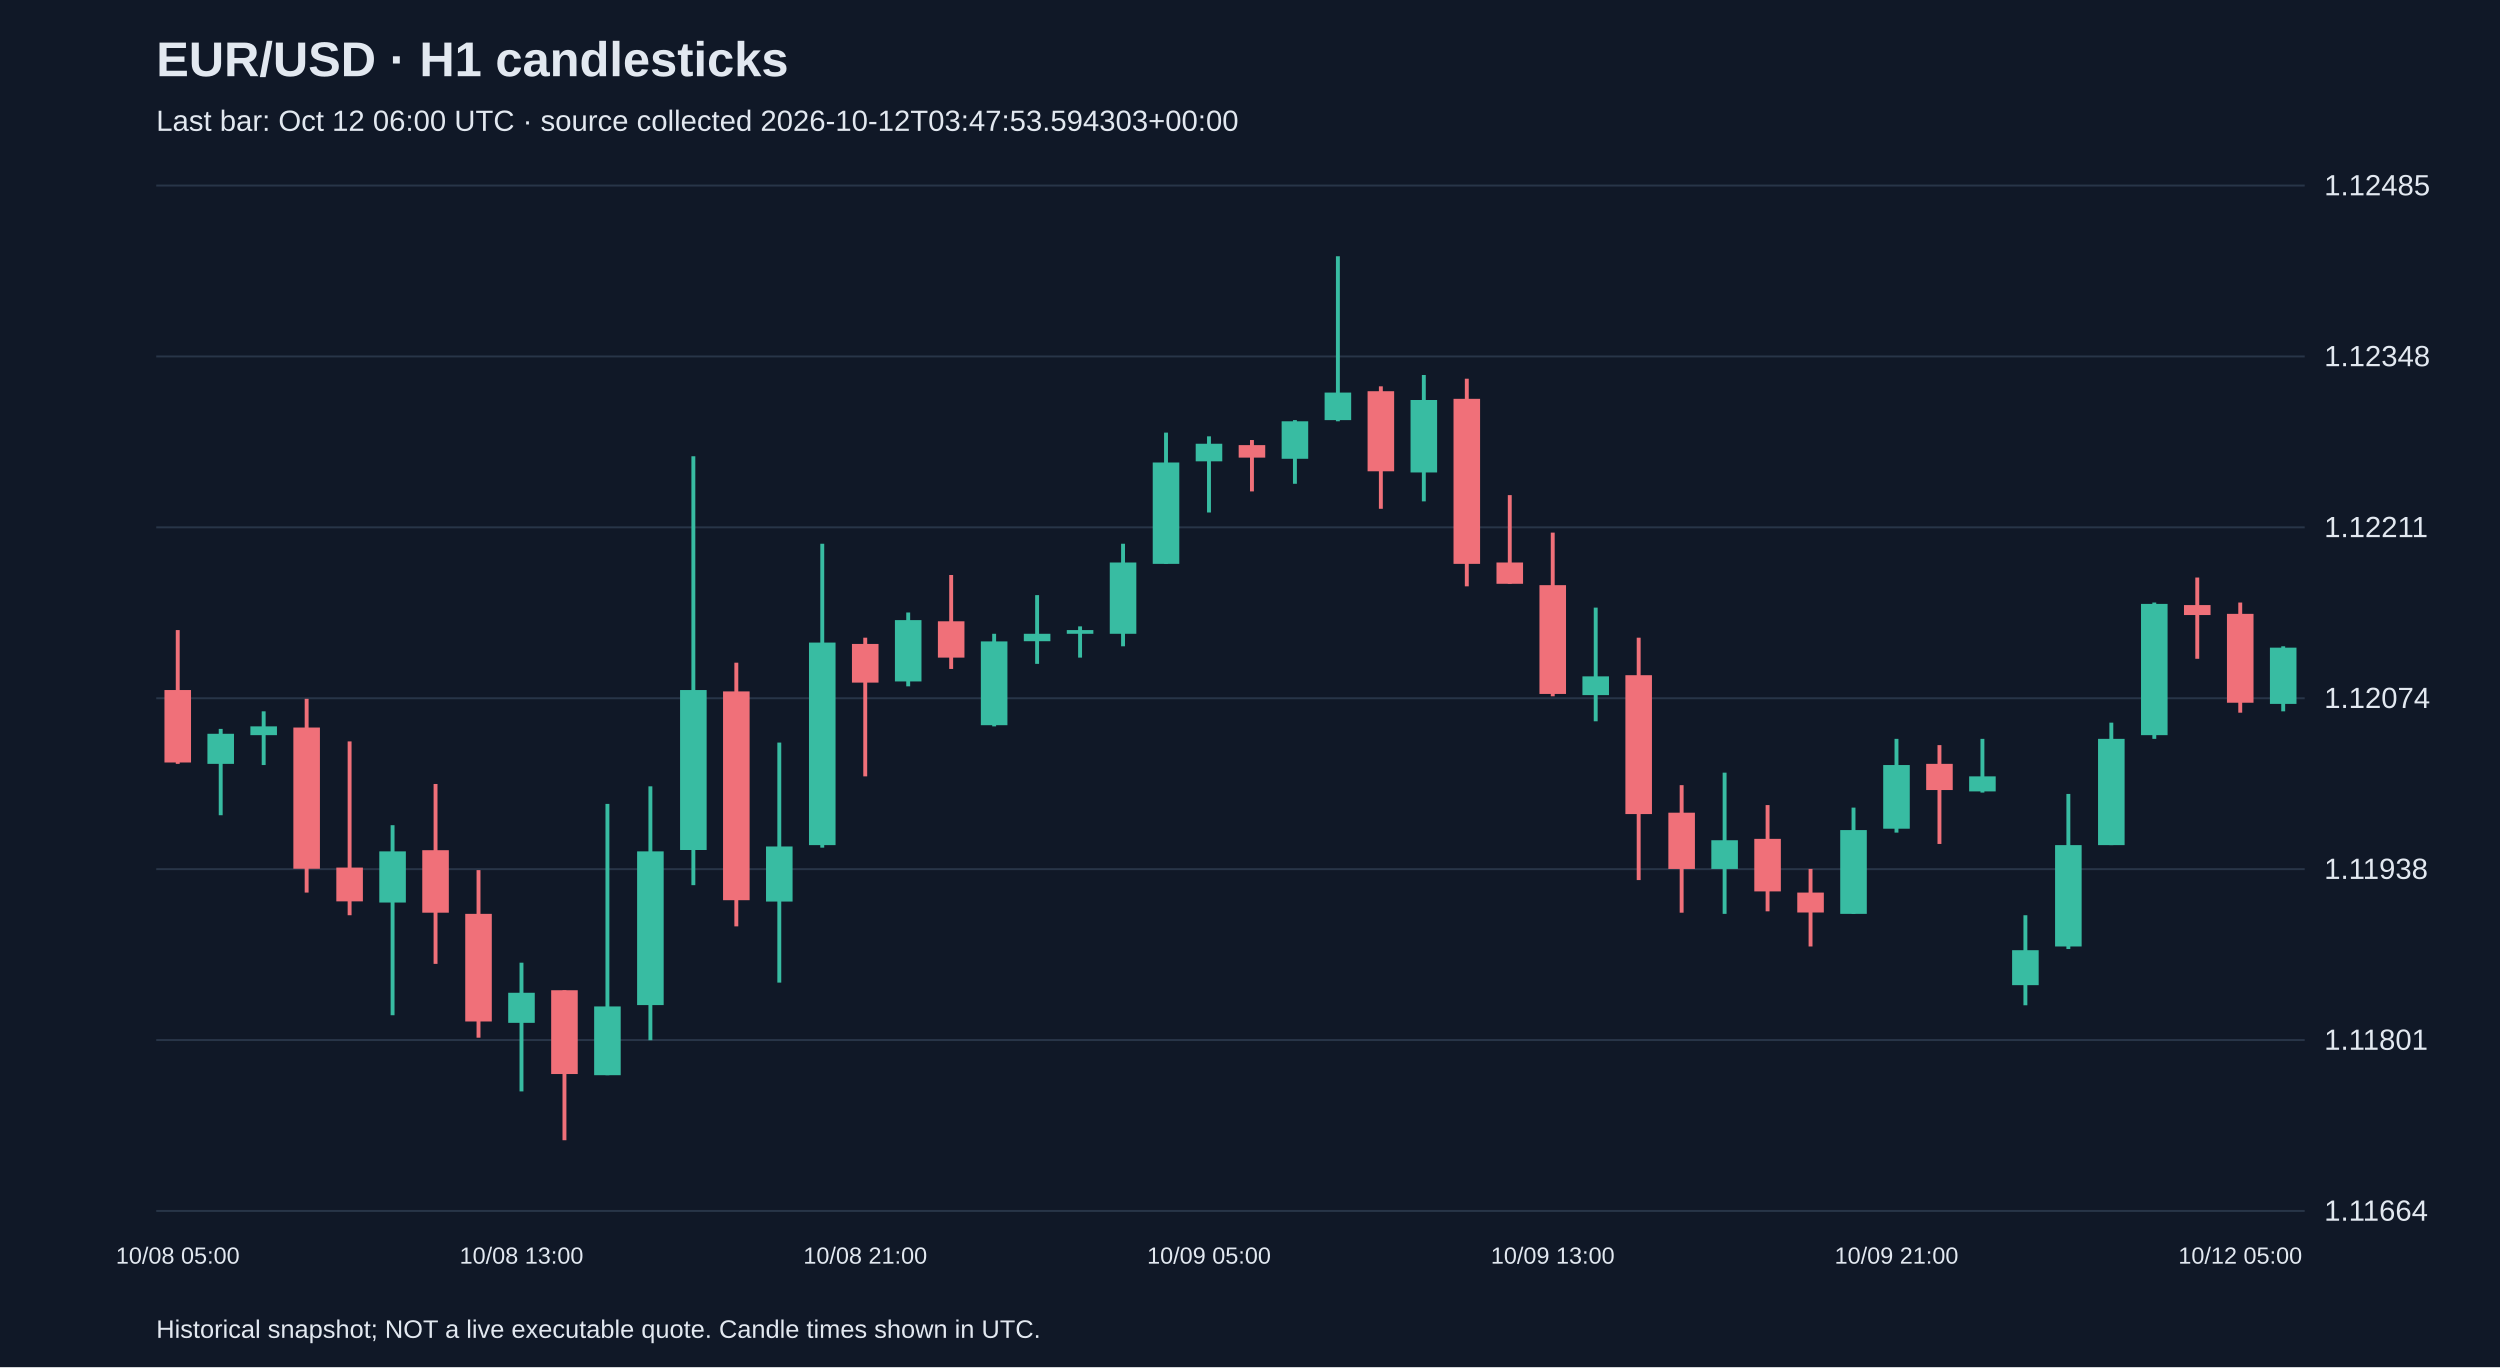
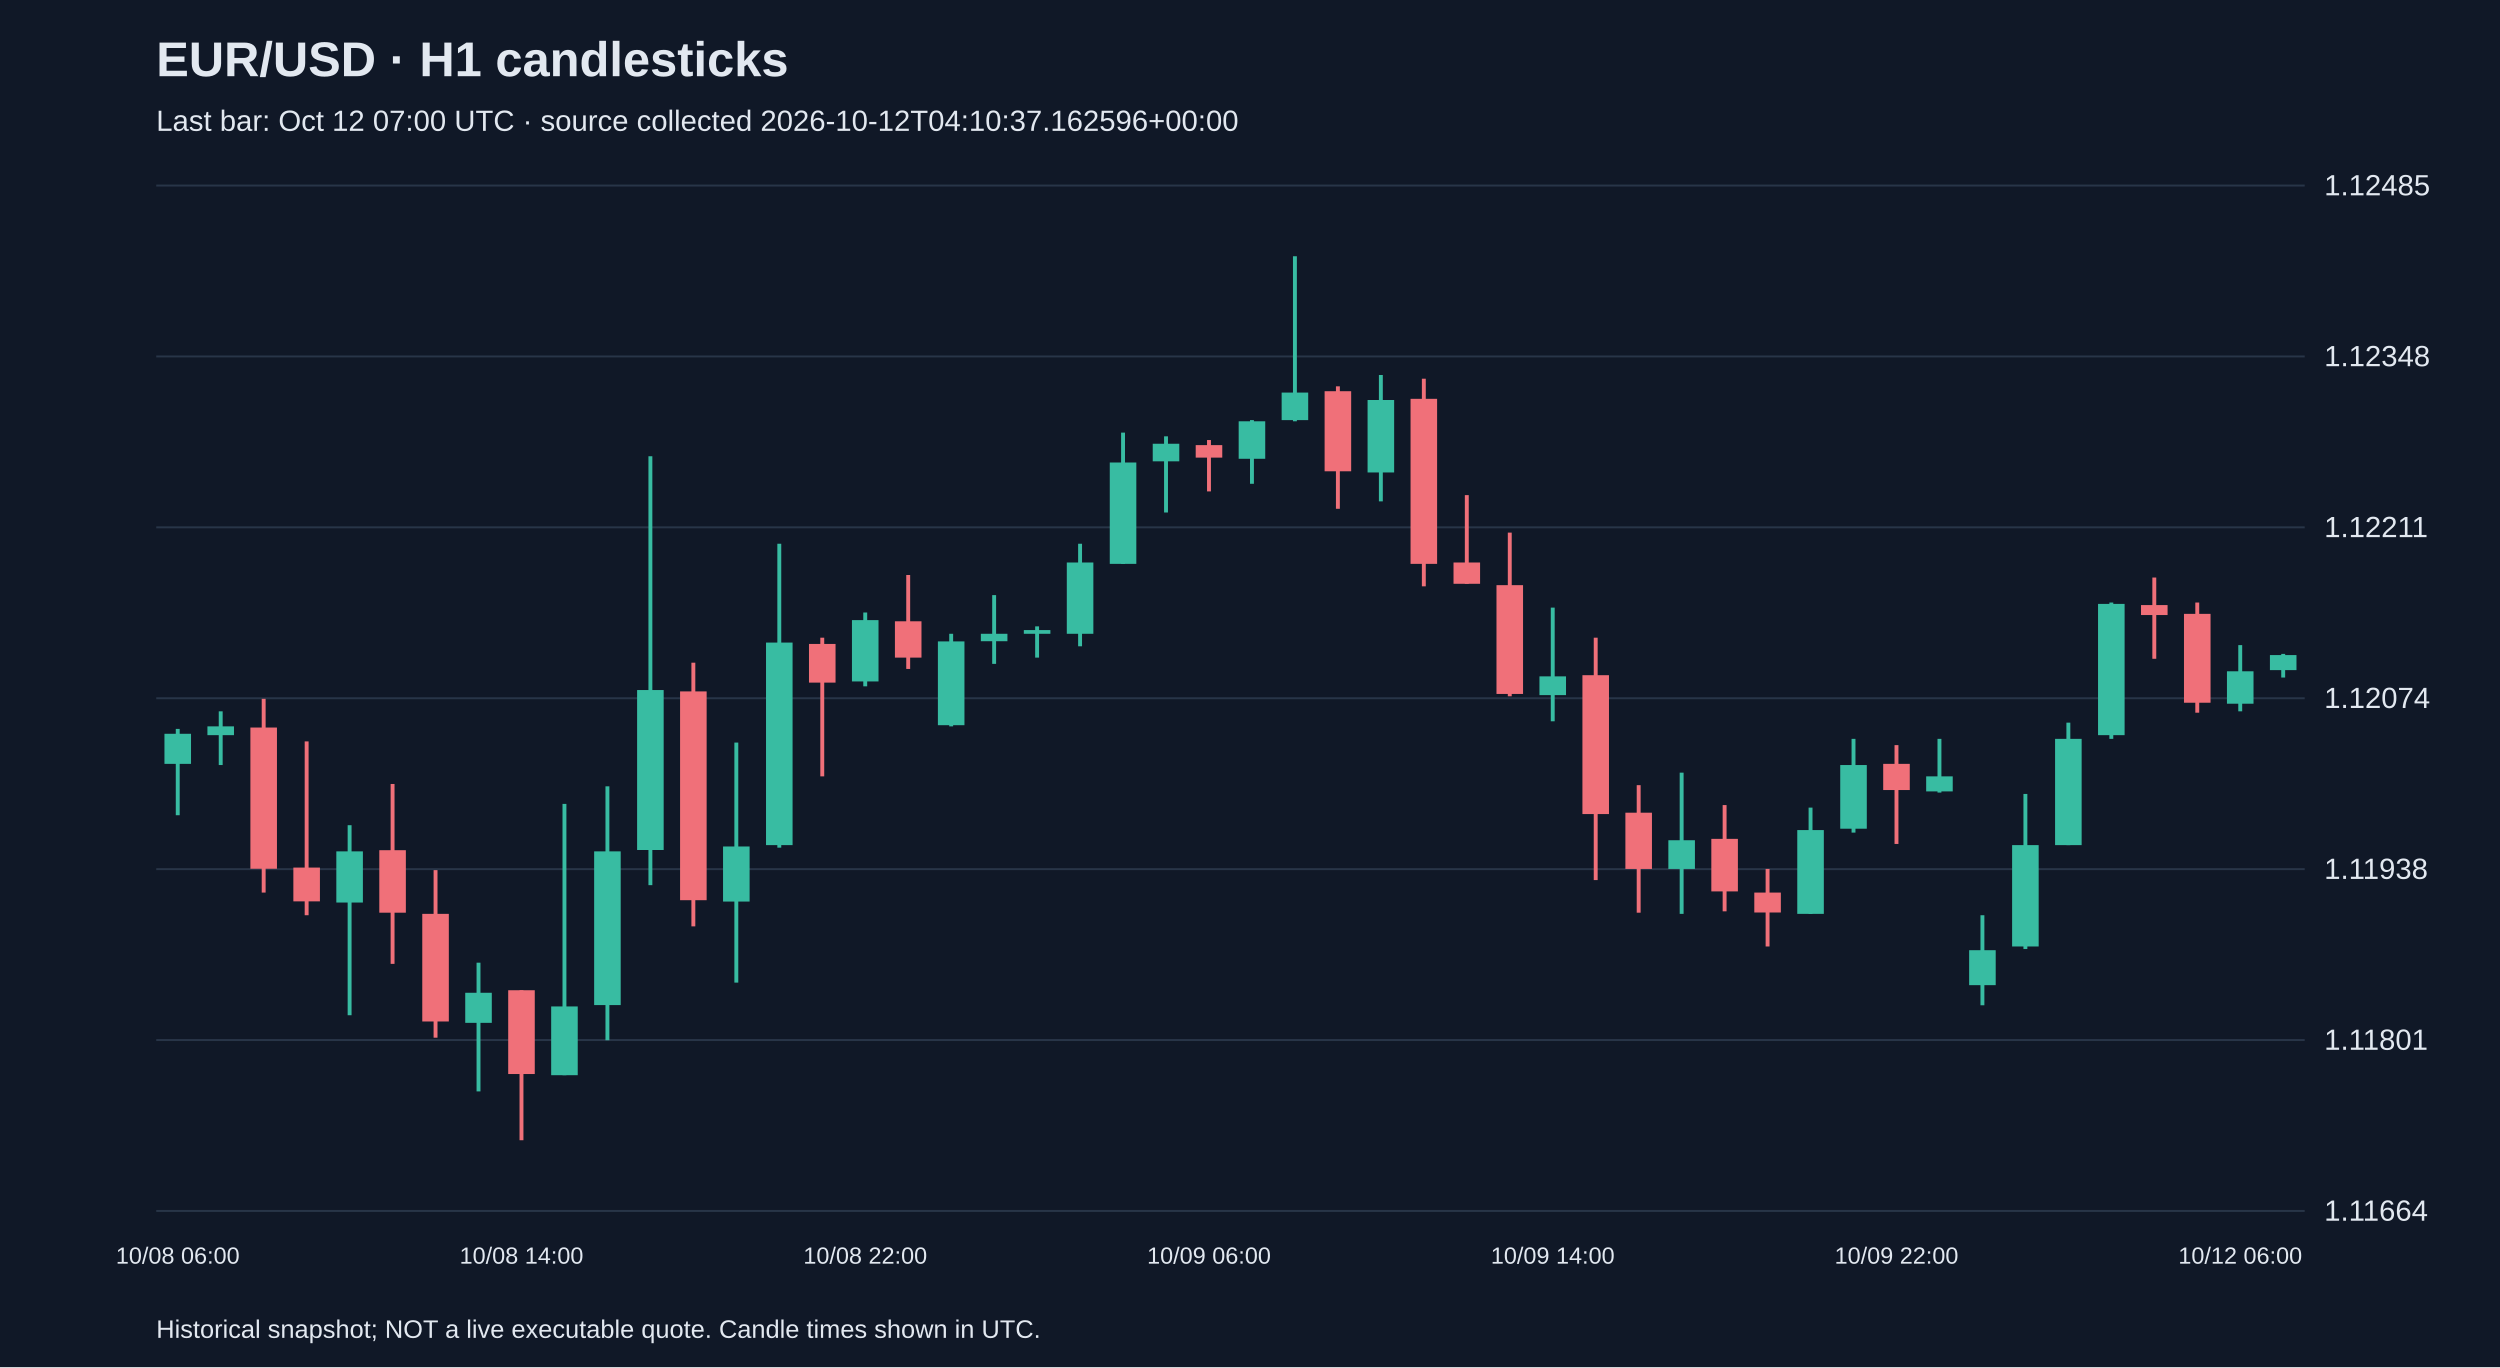
<svg xmlns="http://www.w3.org/2000/svg" viewBox="0 0 1280 700">
  <rect width="100%" height="100%" fill="#101827" />
  <style>text{font-family:Arial,sans-serif;fill:#e2e8f0}</style>
  <text x="80" y="39" font-size="25" font-weight="bold">EUR/USD · H1 candlesticks</text>
-   <text x="80" y="67" font-size="15" fill="#a6b1c5">Last bar: Oct 12 06:00 UTC · source collected 2026-10-12T03:47:53.594303+00:00</text>
+   <text x="80" y="67" font-size="15" fill="#a6b1c5">Last bar: Oct 12 07:00 UTC · source collected 2026-10-12T04:10:37.162596+00:00</text>
  <line x1="80" y1="620.0" x2="1180" y2="620.0" stroke="#283548" />
  <text x="1190" y="625.0" font-size="15">1.11664</text>
  <line x1="80" y1="532.5" x2="1180" y2="532.5" stroke="#283548" />
  <text x="1190" y="537.5" font-size="15">1.11801</text>
  <line x1="80" y1="445.0" x2="1180" y2="445.0" stroke="#283548" />
  <text x="1190" y="450.0" font-size="15">1.11938</text>
  <line x1="80" y1="357.5" x2="1180" y2="357.5" stroke="#283548" />
  <text x="1190" y="362.5" font-size="15">1.12074</text>
  <line x1="80" y1="270.0" x2="1180" y2="270.0" stroke="#283548" />
  <text x="1190" y="275.0" font-size="15">1.12211</text>
  <line x1="80" y1="182.5" x2="1180" y2="182.5" stroke="#283548" />
  <text x="1190" y="187.5" font-size="15">1.12348</text>
  <line x1="80" y1="95.0" x2="1180" y2="95.0" stroke="#283548" />
  <text x="1190" y="100.0" font-size="15">1.12485</text>
-   <line x1="91.0" y1="322.6" x2="91.0" y2="391.1" stroke="#f07079" stroke-width="2" />
-   <rect x="84.2" y="353.3" width="13.6" height="37.1" fill="#f07079" />
-   <text x="91.0" y="647" text-anchor="middle" font-size="12">10/08 05:00</text>
-   <line x1="113.0" y1="373.2" x2="113.0" y2="417.4" stroke="#38bca2" stroke-width="2" />
-   <rect x="106.2" y="375.7" width="13.6" height="15.4" fill="#38bca2" />
-   <line x1="135.0" y1="364.2" x2="135.0" y2="391.7" stroke="#38bca2" stroke-width="2" />
-   <rect x="128.2" y="371.9" width="13.6" height="4.5" fill="#38bca2" />
-   <line x1="157.0" y1="357.8" x2="157.0" y2="457.0" stroke="#f07079" stroke-width="2" />
-   <rect x="150.2" y="372.5" width="13.6" height="72.3" fill="#f07079" />
-   <line x1="179.0" y1="379.6" x2="179.0" y2="468.6" stroke="#f07079" stroke-width="2" />
-   <rect x="172.2" y="444.2" width="13.6" height="17.3" fill="#f07079" />
-   <line x1="201.0" y1="422.5" x2="201.0" y2="519.8" stroke="#38bca2" stroke-width="2" />
-   <rect x="194.2" y="435.9" width="13.6" height="26.2" fill="#38bca2" />
-   <line x1="223.0" y1="401.4" x2="223.0" y2="493.5" stroke="#f07079" stroke-width="2" />
-   <rect x="216.2" y="435.3" width="13.6" height="32.0" fill="#f07079" />
-   <line x1="245.0" y1="445.5" x2="245.0" y2="531.3" stroke="#f07079" stroke-width="2" />
-   <rect x="238.2" y="467.9" width="13.6" height="55.1" fill="#f07079" />
-   <line x1="267.0" y1="492.9" x2="267.0" y2="558.8" stroke="#38bca2" stroke-width="2" />
-   <rect x="260.2" y="508.3" width="13.6" height="15.4" fill="#38bca2" />
-   <text x="267.0" y="647" text-anchor="middle" font-size="12">10/08 13:00</text>
-   <line x1="289.0" y1="507.0" x2="289.0" y2="583.8" stroke="#f07079" stroke-width="2" />
-   <rect x="282.2" y="507.0" width="13.6" height="42.9" fill="#f07079" />
-   <line x1="311.0" y1="411.6" x2="311.0" y2="550.5" stroke="#38bca2" stroke-width="2" />
-   <rect x="304.2" y="515.3" width="13.6" height="35.2" fill="#38bca2" />
-   <line x1="333.0" y1="402.6" x2="333.0" y2="532.6" stroke="#38bca2" stroke-width="2" />
-   <rect x="326.2" y="435.9" width="13.6" height="78.7" fill="#38bca2" />
-   <line x1="355.0" y1="233.6" x2="355.0" y2="453.2" stroke="#38bca2" stroke-width="2" />
-   <rect x="348.2" y="353.3" width="13.6" height="81.9" fill="#38bca2" />
-   <line x1="377.0" y1="339.3" x2="377.0" y2="474.3" stroke="#f07079" stroke-width="2" />
-   <rect x="370.2" y="354.0" width="13.6" height="106.9" fill="#f07079" />
-   <line x1="399.0" y1="380.2" x2="399.0" y2="503.1" stroke="#38bca2" stroke-width="2" />
-   <rect x="392.2" y="433.4" width="13.6" height="28.2" fill="#38bca2" />
-   <line x1="421.0" y1="278.4" x2="421.0" y2="434.0" stroke="#38bca2" stroke-width="2" />
-   <rect x="414.2" y="329.0" width="13.6" height="103.7" fill="#38bca2" />
-   <line x1="443.0" y1="326.5" x2="443.0" y2="397.5" stroke="#f07079" stroke-width="2" />
-   <rect x="436.2" y="329.7" width="13.6" height="19.8" fill="#f07079" />
-   <text x="443.0" y="647" text-anchor="middle" font-size="12">10/08 21:00</text>
-   <line x1="465.0" y1="313.6" x2="465.0" y2="351.4" stroke="#38bca2" stroke-width="2" />
-   <rect x="458.2" y="317.5" width="13.6" height="31.4" fill="#38bca2" />
-   <line x1="487.0" y1="294.4" x2="487.0" y2="342.5" stroke="#f07079" stroke-width="2" />
-   <rect x="480.2" y="318.1" width="13.6" height="18.6" fill="#f07079" />
-   <line x1="509.0" y1="324.5" x2="509.0" y2="371.9" stroke="#38bca2" stroke-width="2" />
-   <rect x="502.2" y="328.4" width="13.6" height="42.9" fill="#38bca2" />
-   <line x1="531.0" y1="304.7" x2="531.0" y2="339.9" stroke="#38bca2" stroke-width="2" />
-   <rect x="524.2" y="324.5" width="13.6" height="3.8" fill="#38bca2" />
-   <line x1="553.0" y1="320.7" x2="553.0" y2="336.7" stroke="#38bca2" stroke-width="2" />
-   <rect x="546.2" y="322.6" width="13.6" height="1.9" fill="#38bca2" />
-   <line x1="575.0" y1="278.4" x2="575.0" y2="330.9" stroke="#38bca2" stroke-width="2" />
-   <rect x="568.2" y="288.0" width="13.6" height="36.5" fill="#38bca2" />
-   <line x1="597.0" y1="221.5" x2="597.0" y2="288.7" stroke="#38bca2" stroke-width="2" />
-   <rect x="590.2" y="236.8" width="13.6" height="51.9" fill="#38bca2" />
-   <line x1="619.0" y1="223.4" x2="619.0" y2="262.4" stroke="#38bca2" stroke-width="2" />
-   <rect x="612.2" y="227.2" width="13.6" height="9.0" fill="#38bca2" />
-   <text x="619.0" y="647" text-anchor="middle" font-size="12">10/09 05:00</text>
-   <line x1="641.0" y1="225.3" x2="641.0" y2="251.6" stroke="#f07079" stroke-width="2" />
-   <rect x="634.2" y="227.9" width="13.6" height="6.4" fill="#f07079" />
-   <line x1="663.0" y1="215.1" x2="663.0" y2="247.7" stroke="#38bca2" stroke-width="2" />
-   <rect x="656.2" y="215.7" width="13.6" height="19.2" fill="#38bca2" />
-   <line x1="685.0" y1="131.2" x2="685.0" y2="215.7" stroke="#38bca2" stroke-width="2" />
-   <rect x="678.2" y="201.0" width="13.6" height="14.1" fill="#38bca2" />
-   <line x1="707.0" y1="197.8" x2="707.0" y2="260.5" stroke="#f07079" stroke-width="2" />
-   <rect x="700.2" y="200.3" width="13.6" height="41.0" fill="#f07079" />
-   <line x1="729.0" y1="192.0" x2="729.0" y2="256.7" stroke="#38bca2" stroke-width="2" />
-   <rect x="722.2" y="204.8" width="13.6" height="37.1" fill="#38bca2" />
-   <line x1="751.0" y1="193.9" x2="751.0" y2="300.2" stroke="#f07079" stroke-width="2" />
-   <rect x="744.2" y="204.2" width="13.6" height="84.5" fill="#f07079" />
-   <line x1="773.0" y1="253.5" x2="773.0" y2="298.9" stroke="#f07079" stroke-width="2" />
-   <rect x="766.2" y="288.0" width="13.6" height="10.9" fill="#f07079" />
-   <line x1="795.0" y1="272.7" x2="795.0" y2="356.5" stroke="#f07079" stroke-width="2" />
-   <rect x="788.2" y="299.6" width="13.6" height="55.7" fill="#f07079" />
-   <text x="795.0" y="647" text-anchor="middle" font-size="12">10/09 13:00</text>
-   <line x1="817.0" y1="311.1" x2="817.0" y2="369.3" stroke="#38bca2" stroke-width="2" />
-   <rect x="810.2" y="346.3" width="13.6" height="9.6" fill="#38bca2" />
-   <line x1="839.0" y1="326.5" x2="839.0" y2="450.6" stroke="#f07079" stroke-width="2" />
-   <rect x="832.2" y="345.7" width="13.6" height="71.1" fill="#f07079" />
-   <line x1="861.0" y1="402.0" x2="861.0" y2="467.3" stroke="#f07079" stroke-width="2" />
-   <rect x="854.2" y="416.1" width="13.6" height="28.8" fill="#f07079" />
-   <line x1="883.0" y1="395.6" x2="883.0" y2="467.9" stroke="#38bca2" stroke-width="2" />
-   <rect x="876.2" y="430.2" width="13.6" height="14.7" fill="#38bca2" />
-   <line x1="905.0" y1="412.2" x2="905.0" y2="466.6" stroke="#f07079" stroke-width="2" />
-   <rect x="898.2" y="429.5" width="13.6" height="26.9" fill="#f07079" />
-   <line x1="927.0" y1="444.9" x2="927.0" y2="484.6" stroke="#f07079" stroke-width="2" />
-   <rect x="920.2" y="457.0" width="13.6" height="10.2" fill="#f07079" />
-   <line x1="949.0" y1="413.5" x2="949.0" y2="467.9" stroke="#38bca2" stroke-width="2" />
-   <rect x="942.2" y="425.0" width="13.6" height="42.9" fill="#38bca2" />
-   <line x1="971.0" y1="378.3" x2="971.0" y2="426.3" stroke="#38bca2" stroke-width="2" />
-   <rect x="964.2" y="391.7" width="13.6" height="32.6" fill="#38bca2" />
-   <text x="971.0" y="647" text-anchor="middle" font-size="12">10/09 21:00</text>
-   <line x1="993.0" y1="381.5" x2="993.0" y2="432.1" stroke="#f07079" stroke-width="2" />
-   <rect x="986.2" y="391.1" width="13.6" height="13.4" fill="#f07079" />
-   <line x1="1015.0" y1="378.3" x2="1015.0" y2="405.8" stroke="#38bca2" stroke-width="2" />
-   <rect x="1008.2" y="397.5" width="13.6" height="7.7" fill="#38bca2" />
-   <line x1="1037.0" y1="468.6" x2="1037.0" y2="514.7" stroke="#38bca2" stroke-width="2" />
-   <rect x="1030.2" y="486.5" width="13.6" height="17.9" fill="#38bca2" />
-   <line x1="1059.0" y1="406.5" x2="1059.0" y2="485.9" stroke="#38bca2" stroke-width="2" />
-   <rect x="1052.2" y="432.7" width="13.6" height="51.9" fill="#38bca2" />
-   <line x1="1081.0" y1="370.0" x2="1081.0" y2="432.7" stroke="#38bca2" stroke-width="2" />
-   <rect x="1074.2" y="378.3" width="13.6" height="54.4" fill="#38bca2" />
-   <line x1="1103.0" y1="308.5" x2="1103.0" y2="378.3" stroke="#38bca2" stroke-width="2" />
-   <rect x="1096.2" y="309.2" width="13.6" height="67.2" fill="#38bca2" />
-   <line x1="1125.0" y1="295.7" x2="1125.0" y2="337.3" stroke="#f07079" stroke-width="2" />
-   <rect x="1118.2" y="309.8" width="13.6" height="5.1" fill="#f07079" />
-   <line x1="1147.0" y1="308.5" x2="1147.0" y2="364.9" stroke="#f07079" stroke-width="2" />
-   <rect x="1140.2" y="314.3" width="13.6" height="45.5" fill="#f07079" />
-   <text x="1147.0" y="647" text-anchor="middle" font-size="12">10/12 05:00</text>
-   <line x1="1169.0" y1="330.9" x2="1169.0" y2="364.2" stroke="#38bca2" stroke-width="2" />
-   <rect x="1162.2" y="331.6" width="13.6" height="28.8" fill="#38bca2" />
+   <line x1="91.0" y1="373.2" x2="91.0" y2="417.4" stroke="#38bca2" stroke-width="2" />
+   <rect x="84.2" y="375.7" width="13.6" height="15.4" fill="#38bca2" />
+   <text x="91.0" y="647" text-anchor="middle" font-size="12">10/08 06:00</text>
+   <line x1="113.0" y1="364.2" x2="113.0" y2="391.7" stroke="#38bca2" stroke-width="2" />
+   <rect x="106.2" y="371.9" width="13.6" height="4.5" fill="#38bca2" />
+   <line x1="135.0" y1="357.8" x2="135.0" y2="457.0" stroke="#f07079" stroke-width="2" />
+   <rect x="128.2" y="372.5" width="13.6" height="72.3" fill="#f07079" />
+   <line x1="157.0" y1="379.6" x2="157.0" y2="468.6" stroke="#f07079" stroke-width="2" />
+   <rect x="150.2" y="444.2" width="13.6" height="17.3" fill="#f07079" />
+   <line x1="179.0" y1="422.5" x2="179.0" y2="519.8" stroke="#38bca2" stroke-width="2" />
+   <rect x="172.2" y="435.9" width="13.6" height="26.2" fill="#38bca2" />
+   <line x1="201.0" y1="401.4" x2="201.0" y2="493.5" stroke="#f07079" stroke-width="2" />
+   <rect x="194.2" y="435.3" width="13.6" height="32.0" fill="#f07079" />
+   <line x1="223.0" y1="445.5" x2="223.0" y2="531.3" stroke="#f07079" stroke-width="2" />
+   <rect x="216.2" y="467.9" width="13.6" height="55.1" fill="#f07079" />
+   <line x1="245.0" y1="492.9" x2="245.0" y2="558.8" stroke="#38bca2" stroke-width="2" />
+   <rect x="238.2" y="508.3" width="13.6" height="15.4" fill="#38bca2" />
+   <line x1="267.0" y1="507.0" x2="267.0" y2="583.8" stroke="#f07079" stroke-width="2" />
+   <rect x="260.2" y="507.0" width="13.6" height="42.9" fill="#f07079" />
+   <text x="267.0" y="647" text-anchor="middle" font-size="12">10/08 14:00</text>
+   <line x1="289.0" y1="411.6" x2="289.0" y2="550.5" stroke="#38bca2" stroke-width="2" />
+   <rect x="282.2" y="515.3" width="13.6" height="35.2" fill="#38bca2" />
+   <line x1="311.0" y1="402.6" x2="311.0" y2="532.6" stroke="#38bca2" stroke-width="2" />
+   <rect x="304.2" y="435.9" width="13.6" height="78.7" fill="#38bca2" />
+   <line x1="333.0" y1="233.6" x2="333.0" y2="453.2" stroke="#38bca2" stroke-width="2" />
+   <rect x="326.2" y="353.3" width="13.6" height="81.9" fill="#38bca2" />
+   <line x1="355.0" y1="339.3" x2="355.0" y2="474.3" stroke="#f07079" stroke-width="2" />
+   <rect x="348.2" y="354.0" width="13.6" height="106.9" fill="#f07079" />
+   <line x1="377.0" y1="380.2" x2="377.0" y2="503.1" stroke="#38bca2" stroke-width="2" />
+   <rect x="370.2" y="433.4" width="13.6" height="28.2" fill="#38bca2" />
+   <line x1="399.0" y1="278.4" x2="399.0" y2="434.0" stroke="#38bca2" stroke-width="2" />
+   <rect x="392.2" y="329.0" width="13.6" height="103.7" fill="#38bca2" />
+   <line x1="421.0" y1="326.5" x2="421.0" y2="397.5" stroke="#f07079" stroke-width="2" />
+   <rect x="414.2" y="329.7" width="13.6" height="19.8" fill="#f07079" />
+   <line x1="443.0" y1="313.6" x2="443.0" y2="351.4" stroke="#38bca2" stroke-width="2" />
+   <rect x="436.2" y="317.5" width="13.6" height="31.4" fill="#38bca2" />
+   <text x="443.0" y="647" text-anchor="middle" font-size="12">10/08 22:00</text>
+   <line x1="465.0" y1="294.4" x2="465.0" y2="342.5" stroke="#f07079" stroke-width="2" />
+   <rect x="458.2" y="318.1" width="13.6" height="18.6" fill="#f07079" />
+   <line x1="487.0" y1="324.5" x2="487.0" y2="371.9" stroke="#38bca2" stroke-width="2" />
+   <rect x="480.2" y="328.4" width="13.6" height="42.9" fill="#38bca2" />
+   <line x1="509.0" y1="304.7" x2="509.0" y2="339.9" stroke="#38bca2" stroke-width="2" />
+   <rect x="502.2" y="324.5" width="13.6" height="3.8" fill="#38bca2" />
+   <line x1="531.0" y1="320.7" x2="531.0" y2="336.7" stroke="#38bca2" stroke-width="2" />
+   <rect x="524.2" y="322.6" width="13.6" height="1.9" fill="#38bca2" />
+   <line x1="553.0" y1="278.4" x2="553.0" y2="330.9" stroke="#38bca2" stroke-width="2" />
+   <rect x="546.2" y="288.0" width="13.6" height="36.5" fill="#38bca2" />
+   <line x1="575.0" y1="221.5" x2="575.0" y2="288.7" stroke="#38bca2" stroke-width="2" />
+   <rect x="568.2" y="236.8" width="13.6" height="51.9" fill="#38bca2" />
+   <line x1="597.0" y1="223.4" x2="597.0" y2="262.4" stroke="#38bca2" stroke-width="2" />
+   <rect x="590.2" y="227.2" width="13.6" height="9.0" fill="#38bca2" />
+   <line x1="619.0" y1="225.3" x2="619.0" y2="251.6" stroke="#f07079" stroke-width="2" />
+   <rect x="612.2" y="227.9" width="13.6" height="6.4" fill="#f07079" />
+   <text x="619.0" y="647" text-anchor="middle" font-size="12">10/09 06:00</text>
+   <line x1="641.0" y1="215.1" x2="641.0" y2="247.7" stroke="#38bca2" stroke-width="2" />
+   <rect x="634.2" y="215.7" width="13.6" height="19.2" fill="#38bca2" />
+   <line x1="663.0" y1="131.2" x2="663.0" y2="215.7" stroke="#38bca2" stroke-width="2" />
+   <rect x="656.2" y="201.0" width="13.6" height="14.1" fill="#38bca2" />
+   <line x1="685.0" y1="197.8" x2="685.0" y2="260.5" stroke="#f07079" stroke-width="2" />
+   <rect x="678.2" y="200.3" width="13.6" height="41.0" fill="#f07079" />
+   <line x1="707.0" y1="192.0" x2="707.0" y2="256.7" stroke="#38bca2" stroke-width="2" />
+   <rect x="700.2" y="204.8" width="13.6" height="37.1" fill="#38bca2" />
+   <line x1="729.0" y1="193.9" x2="729.0" y2="300.2" stroke="#f07079" stroke-width="2" />
+   <rect x="722.2" y="204.2" width="13.6" height="84.5" fill="#f07079" />
+   <line x1="751.0" y1="253.5" x2="751.0" y2="298.9" stroke="#f07079" stroke-width="2" />
+   <rect x="744.2" y="288.0" width="13.6" height="10.9" fill="#f07079" />
+   <line x1="773.0" y1="272.7" x2="773.0" y2="356.5" stroke="#f07079" stroke-width="2" />
+   <rect x="766.2" y="299.6" width="13.6" height="55.7" fill="#f07079" />
+   <line x1="795.0" y1="311.1" x2="795.0" y2="369.3" stroke="#38bca2" stroke-width="2" />
+   <rect x="788.2" y="346.3" width="13.6" height="9.6" fill="#38bca2" />
+   <text x="795.0" y="647" text-anchor="middle" font-size="12">10/09 14:00</text>
+   <line x1="817.0" y1="326.5" x2="817.0" y2="450.6" stroke="#f07079" stroke-width="2" />
+   <rect x="810.2" y="345.7" width="13.6" height="71.1" fill="#f07079" />
+   <line x1="839.0" y1="402.0" x2="839.0" y2="467.3" stroke="#f07079" stroke-width="2" />
+   <rect x="832.2" y="416.1" width="13.6" height="28.8" fill="#f07079" />
+   <line x1="861.0" y1="395.6" x2="861.0" y2="467.9" stroke="#38bca2" stroke-width="2" />
+   <rect x="854.2" y="430.2" width="13.6" height="14.7" fill="#38bca2" />
+   <line x1="883.0" y1="412.2" x2="883.0" y2="466.6" stroke="#f07079" stroke-width="2" />
+   <rect x="876.2" y="429.5" width="13.6" height="26.9" fill="#f07079" />
+   <line x1="905.0" y1="444.9" x2="905.0" y2="484.6" stroke="#f07079" stroke-width="2" />
+   <rect x="898.2" y="457.0" width="13.6" height="10.2" fill="#f07079" />
+   <line x1="927.0" y1="413.5" x2="927.0" y2="467.9" stroke="#38bca2" stroke-width="2" />
+   <rect x="920.2" y="425.0" width="13.6" height="42.9" fill="#38bca2" />
+   <line x1="949.0" y1="378.3" x2="949.0" y2="426.3" stroke="#38bca2" stroke-width="2" />
+   <rect x="942.2" y="391.7" width="13.6" height="32.6" fill="#38bca2" />
+   <line x1="971.0" y1="381.5" x2="971.0" y2="432.1" stroke="#f07079" stroke-width="2" />
+   <rect x="964.2" y="391.1" width="13.6" height="13.4" fill="#f07079" />
+   <text x="971.0" y="647" text-anchor="middle" font-size="12">10/09 22:00</text>
+   <line x1="993.0" y1="378.3" x2="993.0" y2="405.8" stroke="#38bca2" stroke-width="2" />
+   <rect x="986.2" y="397.5" width="13.6" height="7.7" fill="#38bca2" />
+   <line x1="1015.0" y1="468.6" x2="1015.0" y2="514.7" stroke="#38bca2" stroke-width="2" />
+   <rect x="1008.2" y="486.5" width="13.6" height="17.9" fill="#38bca2" />
+   <line x1="1037.0" y1="406.5" x2="1037.0" y2="485.9" stroke="#38bca2" stroke-width="2" />
+   <rect x="1030.2" y="432.7" width="13.6" height="51.9" fill="#38bca2" />
+   <line x1="1059.0" y1="370.0" x2="1059.0" y2="432.7" stroke="#38bca2" stroke-width="2" />
+   <rect x="1052.2" y="378.3" width="13.6" height="54.4" fill="#38bca2" />
+   <line x1="1081.0" y1="308.5" x2="1081.0" y2="378.3" stroke="#38bca2" stroke-width="2" />
+   <rect x="1074.2" y="309.2" width="13.6" height="67.2" fill="#38bca2" />
+   <line x1="1103.0" y1="295.7" x2="1103.0" y2="337.3" stroke="#f07079" stroke-width="2" />
+   <rect x="1096.2" y="309.8" width="13.6" height="5.1" fill="#f07079" />
+   <line x1="1125.0" y1="308.5" x2="1125.0" y2="364.9" stroke="#f07079" stroke-width="2" />
+   <rect x="1118.2" y="314.3" width="13.6" height="45.5" fill="#f07079" />
+   <line x1="1147.0" y1="330.3" x2="1147.0" y2="364.2" stroke="#38bca2" stroke-width="2" />
+   <rect x="1140.2" y="343.7" width="13.6" height="16.6" fill="#38bca2" />
+   <text x="1147.0" y="647" text-anchor="middle" font-size="12">10/12 06:00</text>
+   <line x1="1169.0" y1="334.8" x2="1169.0" y2="346.9" stroke="#38bca2" stroke-width="2" />
+   <rect x="1162.2" y="335.4" width="13.6" height="7.7" fill="#38bca2" />
  <text x="80" y="685" font-size="13">Historical snapshot; NOT a live executable quote. Candle times shown in UTC.</text>
</svg>
